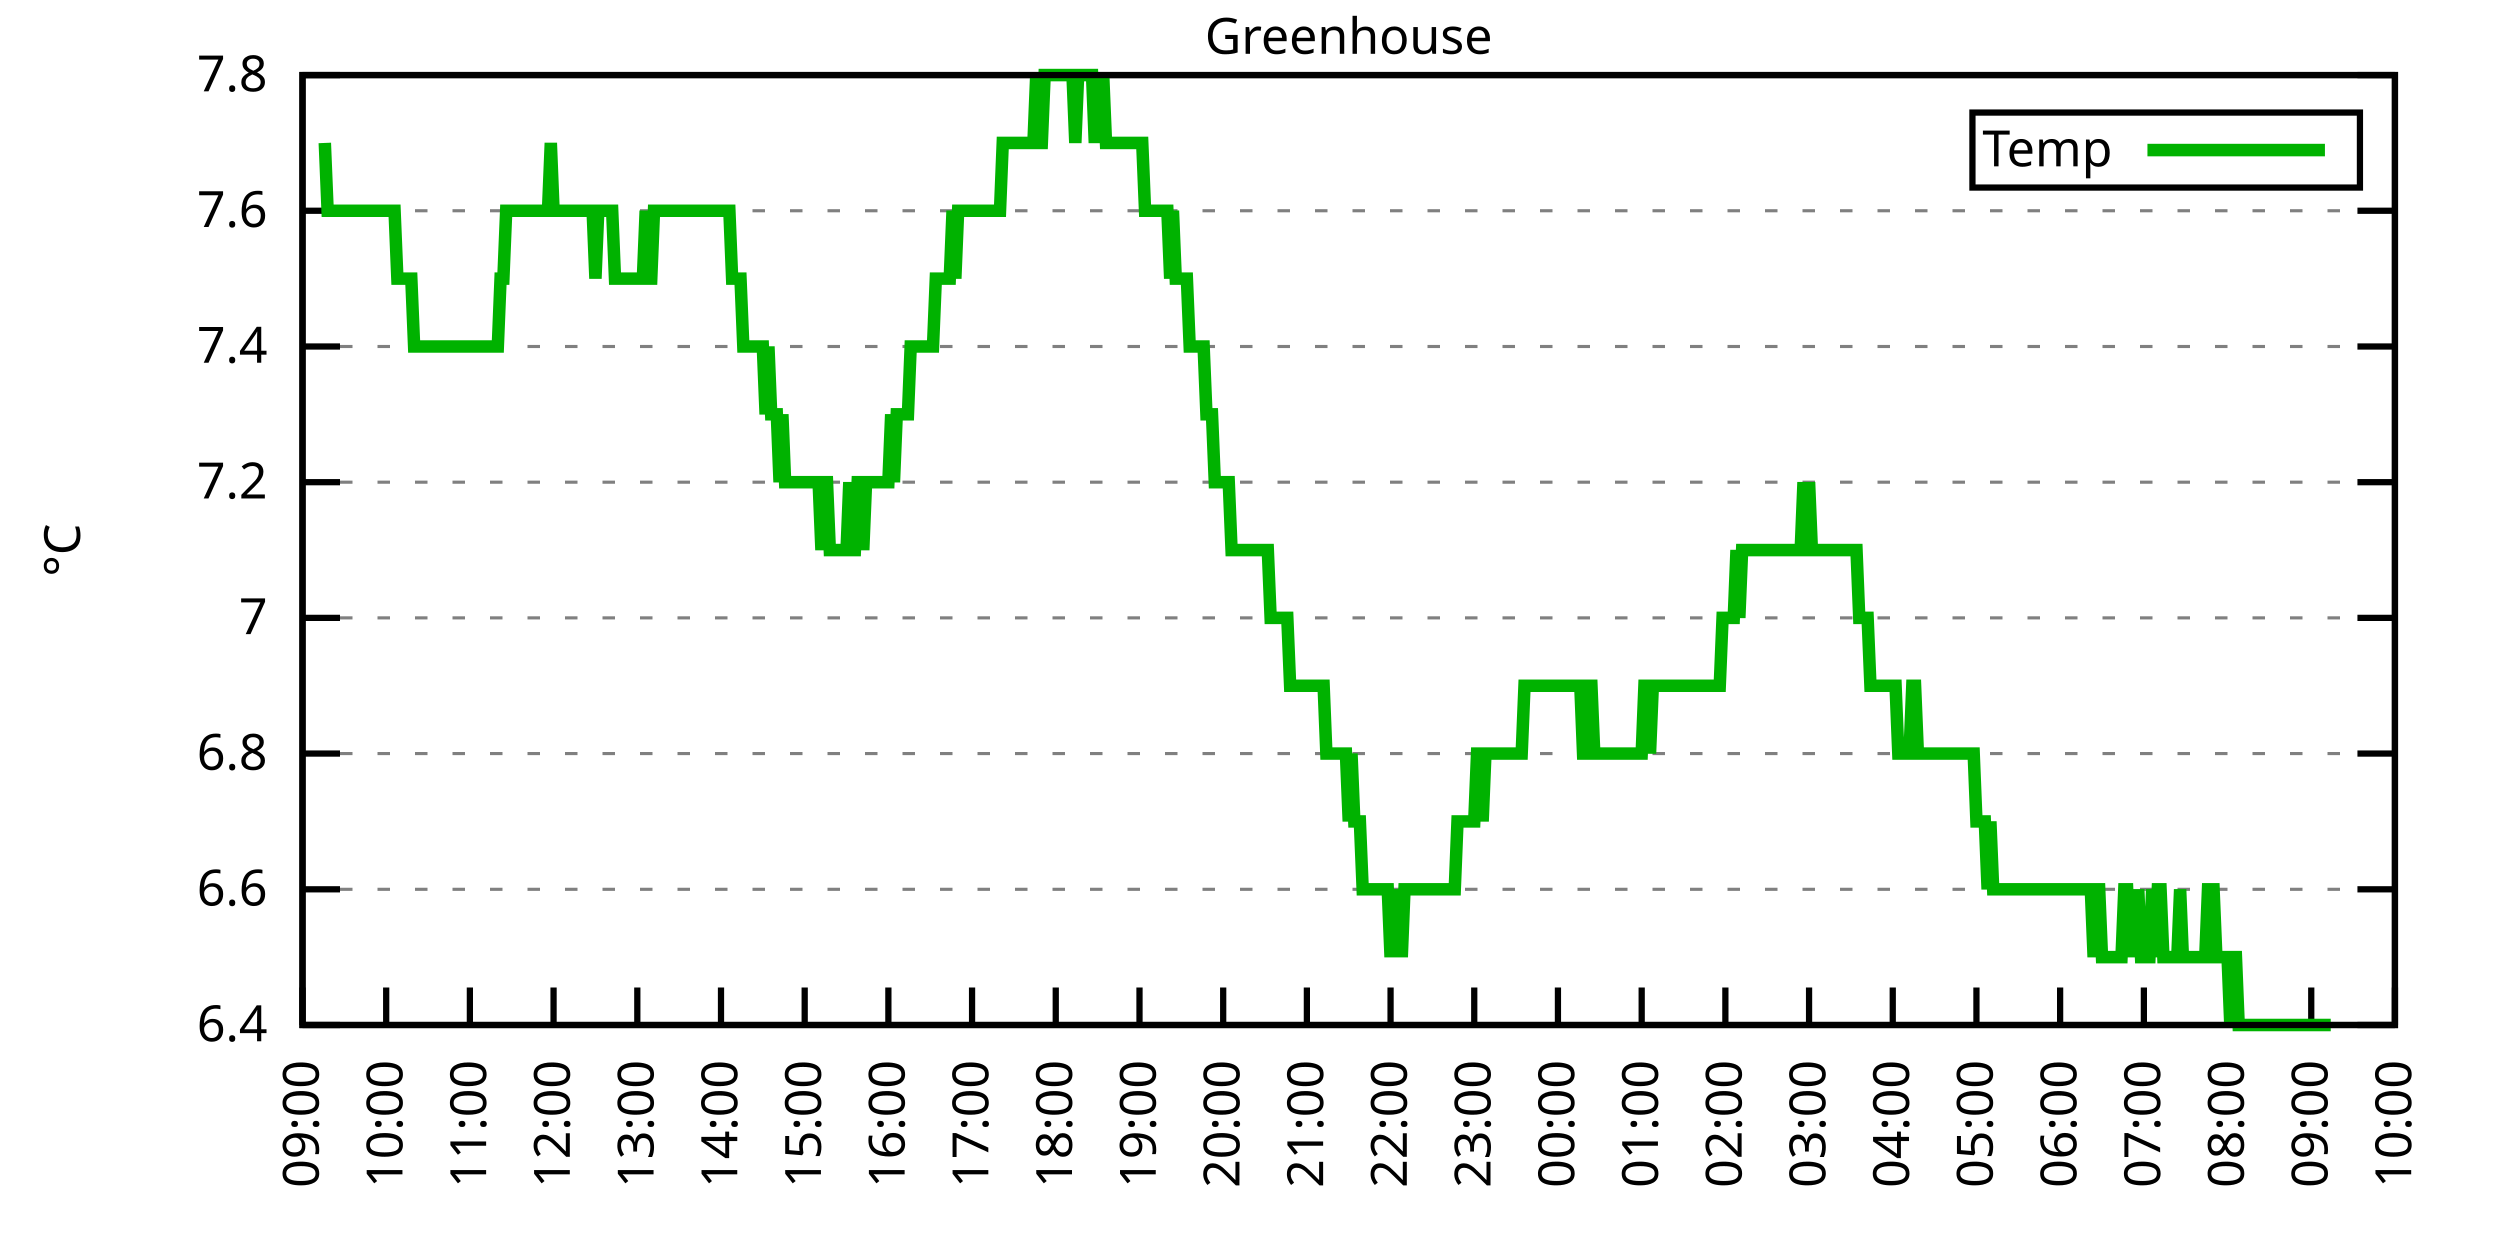
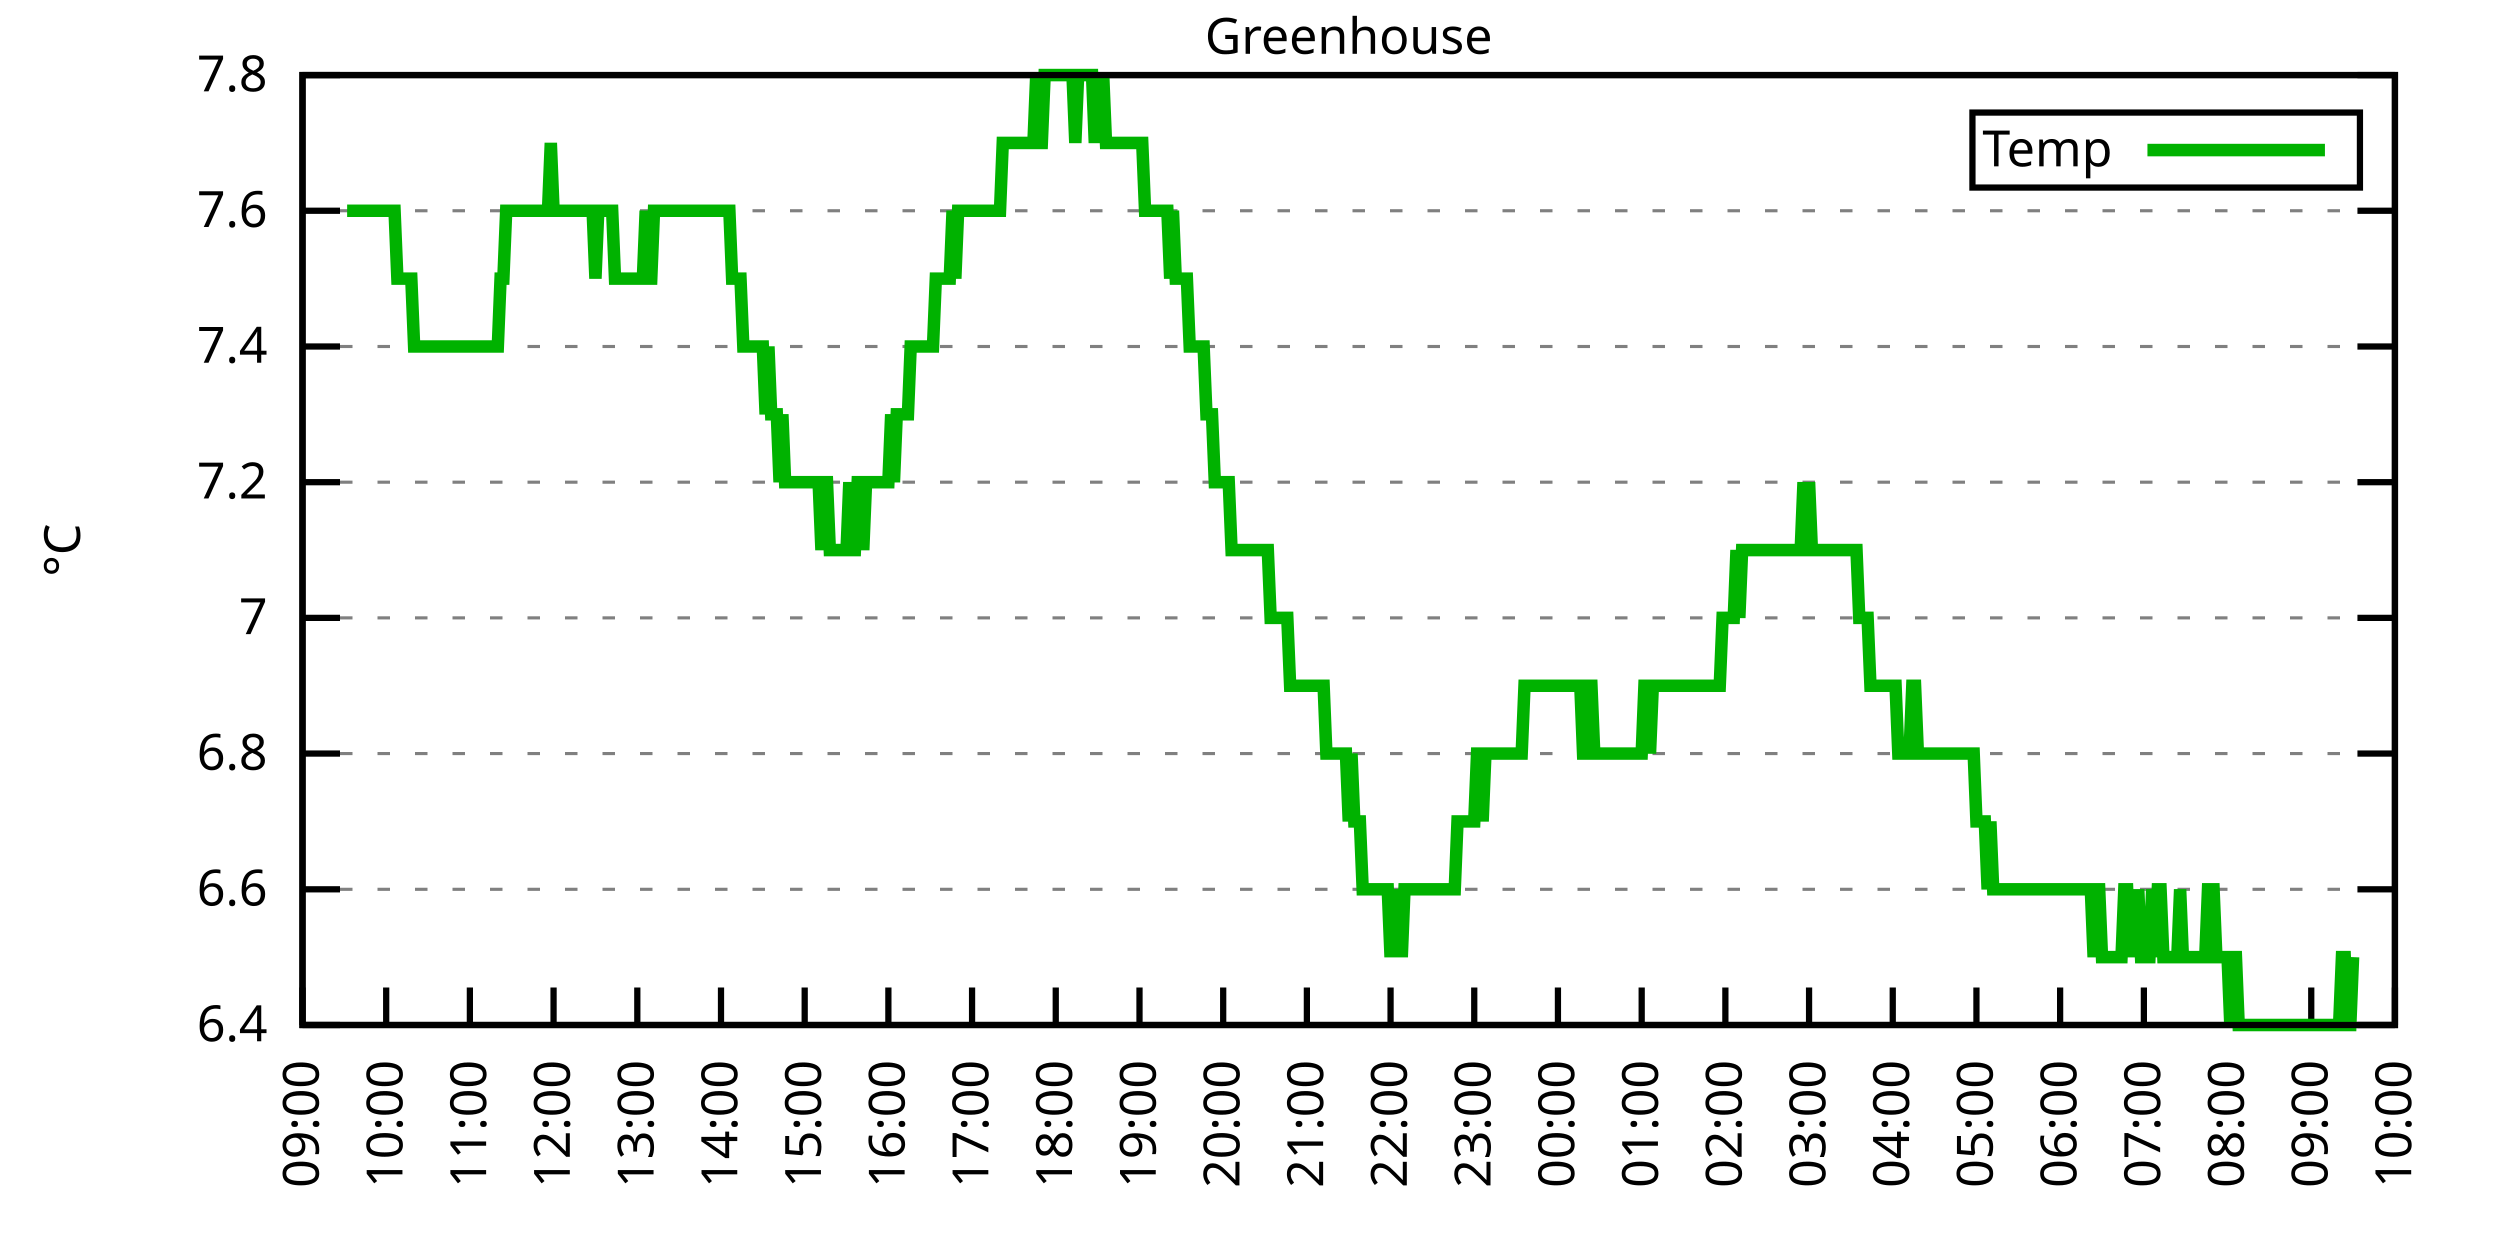
<svg xmlns="http://www.w3.org/2000/svg" xmlns:xlink="http://www.w3.org/1999/xlink" width="400" height="200" viewBox="0 0 400 200">
  <g id="gnuplot_canvas">
    <rect x="0" y="0" width="400" height="200" fill="none" />
    <defs>
      <circle id="gpDot" r="0.5" stroke-width="0.5" stroke="currentColor" />
      <path id="gpPt0" stroke-width="0.333" stroke="currentColor" d="M-1,0 h2 M0,-1 v2" />
      <path id="gpPt1" stroke-width="0.333" stroke="currentColor" d="M-1,-1 L1,1 M1,-1 L-1,1" />
      <path id="gpPt2" stroke-width="0.333" stroke="currentColor" d="M-1,0 L1,0 M0,-1 L0,1 M-1,-1 L1,1 M-1,1 L1,-1" />
      <rect id="gpPt3" stroke-width="0.333" stroke="currentColor" x="-1" y="-1" width="2" height="2" />
      <rect id="gpPt4" stroke-width="0.333" stroke="currentColor" fill="currentColor" x="-1" y="-1" width="2" height="2" />
      <circle id="gpPt5" stroke-width="0.333" stroke="currentColor" cx="0" cy="0" r="1" />
      <use xlink:href="#gpPt5" id="gpPt6" fill="currentColor" stroke="none" />
      <path id="gpPt7" stroke-width="0.333" stroke="currentColor" d="M0,-1.33 L-1.33,0.67 L1.33,0.67 z" />
      <use xlink:href="#gpPt7" id="gpPt8" fill="currentColor" stroke="none" />
      <use xlink:href="#gpPt7" id="gpPt9" stroke="currentColor" transform="rotate(180)" />
      <use xlink:href="#gpPt9" id="gpPt10" fill="currentColor" stroke="none" />
      <use xlink:href="#gpPt3" id="gpPt11" stroke="currentColor" transform="rotate(45)" />
      <use xlink:href="#gpPt11" id="gpPt12" fill="currentColor" stroke="none" />
      <path id="gpPt13" stroke-width="0.333" stroke="currentColor" d="M0,1.330 L1.265,0.411 L0.782,-1.067 L-0.782,-1.076 L-1.265,0.411 z" />
      <use xlink:href="#gpPt13" id="gpPt14" fill="currentColor" stroke="none" />
      <filter id="textbox" filterUnits="objectBoundingBox" x="0" y="0" height="1" width="1">
        <feFlood flood-color="white" flood-opacity="1" result="bgnd" />
        <feComposite in="SourceGraphic" in2="bgnd" operator="atop" />
      </filter>
      <filter id="greybox" filterUnits="objectBoundingBox" x="0" y="0" height="1" width="1">
        <feFlood flood-color="lightgrey" flood-opacity="1" result="grey" />
        <feComposite in="SourceGraphic" in2="grey" operator="atop" />
      </filter>
    </defs>
    <g fill="none" color="white" stroke="currentColor" stroke-width="1.00" stroke-linecap="butt" stroke-linejoin="miter">
</g>
    <g fill="none" color="black" stroke="currentColor" stroke-width="1.00" stroke-linecap="butt" stroke-linejoin="miter">
      <g stroke="none" shape-rendering="crispEdges">
        <polygon fill="rgb(255, 255, 255)" points="48.40,164.00 383.18,164.00 383.18,12.02 48.40,12.02 " />
      </g>
    </g>
    <g fill="none" color="black" stroke="currentColor" stroke-width="1.00" stroke-linecap="butt" stroke-linejoin="miter">
</g>
    <g fill="none" color="black" stroke="black" stroke-width="0.50" stroke-linecap="butt" stroke-linejoin="miter">
</g>
    <g fill="none" color="gray" stroke="currentColor" stroke-width="0.50" stroke-linecap="butt" stroke-linejoin="miter">
      <path stroke="gray" stroke-dasharray="2,4" class="gridline" d="M48.40,164.00 L383.19,164.00  " />
    </g>
    <g fill="none" color="gray" stroke="gray" stroke-width="1.00" stroke-linecap="butt" stroke-linejoin="miter">
</g>
    <g fill="none" color="black" stroke="currentColor" stroke-width="1.00" stroke-linecap="butt" stroke-linejoin="miter">
      <path stroke="black" d="M48.40,164.00 L54.40,164.00 M383.19,164.00 L377.19,164.00  " />
      <g transform="translate(42.80,166.60)" stroke="none" fill="black" font-family="Sans" font-size="8.00" text-anchor="end">
        <text>
          <tspan font-family="Sans"> 6.4</tspan>
        </text>
      </g>
    </g>
    <g fill="none" color="black" stroke="currentColor" stroke-width="1.00" stroke-linecap="butt" stroke-linejoin="miter">
</g>
    <g fill="none" color="black" stroke="black" stroke-width="0.50" stroke-linecap="butt" stroke-linejoin="miter">
</g>
    <g fill="none" color="gray" stroke="currentColor" stroke-width="0.50" stroke-linecap="butt" stroke-linejoin="miter">
      <path stroke="gray" stroke-dasharray="2,4" class="gridline" d="M48.40,142.29 L383.19,142.29  " />
    </g>
    <g fill="none" color="gray" stroke="gray" stroke-width="1.00" stroke-linecap="butt" stroke-linejoin="miter">
</g>
    <g fill="none" color="black" stroke="currentColor" stroke-width="1.00" stroke-linecap="butt" stroke-linejoin="miter">
      <path stroke="black" d="M48.40,142.29 L54.40,142.29 M383.19,142.29 L377.19,142.29  " />
      <g transform="translate(42.80,144.89)" stroke="none" fill="black" font-family="Sans" font-size="8.00" text-anchor="end">
        <text>
          <tspan font-family="Sans"> 6.6</tspan>
        </text>
      </g>
    </g>
    <g fill="none" color="black" stroke="currentColor" stroke-width="1.00" stroke-linecap="butt" stroke-linejoin="miter">
</g>
    <g fill="none" color="black" stroke="black" stroke-width="0.50" stroke-linecap="butt" stroke-linejoin="miter">
</g>
    <g fill="none" color="gray" stroke="currentColor" stroke-width="0.50" stroke-linecap="butt" stroke-linejoin="miter">
      <path stroke="gray" stroke-dasharray="2,4" class="gridline" d="M48.40,120.57 L383.19,120.57  " />
    </g>
    <g fill="none" color="gray" stroke="gray" stroke-width="1.00" stroke-linecap="butt" stroke-linejoin="miter">
</g>
    <g fill="none" color="black" stroke="currentColor" stroke-width="1.00" stroke-linecap="butt" stroke-linejoin="miter">
      <path stroke="black" d="M48.40,120.57 L54.40,120.57 M383.19,120.57 L377.19,120.57  " />
      <g transform="translate(42.80,123.17)" stroke="none" fill="black" font-family="Sans" font-size="8.00" text-anchor="end">
        <text>
          <tspan font-family="Sans"> 6.8</tspan>
        </text>
      </g>
    </g>
    <g fill="none" color="black" stroke="currentColor" stroke-width="1.00" stroke-linecap="butt" stroke-linejoin="miter">
</g>
    <g fill="none" color="black" stroke="black" stroke-width="0.50" stroke-linecap="butt" stroke-linejoin="miter">
</g>
    <g fill="none" color="gray" stroke="currentColor" stroke-width="0.50" stroke-linecap="butt" stroke-linejoin="miter">
      <path stroke="gray" stroke-dasharray="2,4" class="gridline" d="M48.40,98.86 L383.19,98.86  " />
    </g>
    <g fill="none" color="gray" stroke="gray" stroke-width="1.00" stroke-linecap="butt" stroke-linejoin="miter">
</g>
    <g fill="none" color="black" stroke="currentColor" stroke-width="1.00" stroke-linecap="butt" stroke-linejoin="miter">
      <path stroke="black" d="M48.40,98.86 L54.40,98.86 M383.19,98.86 L377.19,98.86  " />
      <g transform="translate(42.80,101.46)" stroke="none" fill="black" font-family="Sans" font-size="8.00" text-anchor="end">
        <text>
          <tspan font-family="Sans"> 7</tspan>
        </text>
      </g>
    </g>
    <g fill="none" color="black" stroke="currentColor" stroke-width="1.00" stroke-linecap="butt" stroke-linejoin="miter">
</g>
    <g fill="none" color="black" stroke="black" stroke-width="0.50" stroke-linecap="butt" stroke-linejoin="miter">
</g>
    <g fill="none" color="gray" stroke="currentColor" stroke-width="0.50" stroke-linecap="butt" stroke-linejoin="miter">
      <path stroke="gray" stroke-dasharray="2,4" class="gridline" d="M48.40,77.15 L383.19,77.15  " />
    </g>
    <g fill="none" color="gray" stroke="gray" stroke-width="1.00" stroke-linecap="butt" stroke-linejoin="miter">
</g>
    <g fill="none" color="black" stroke="currentColor" stroke-width="1.00" stroke-linecap="butt" stroke-linejoin="miter">
      <path stroke="black" d="M48.40,77.15 L54.40,77.15 M383.19,77.15 L377.19,77.15  " />
      <g transform="translate(42.80,79.75)" stroke="none" fill="black" font-family="Sans" font-size="8.00" text-anchor="end">
        <text>
          <tspan font-family="Sans"> 7.2</tspan>
        </text>
      </g>
    </g>
    <g fill="none" color="black" stroke="currentColor" stroke-width="1.00" stroke-linecap="butt" stroke-linejoin="miter">
</g>
    <g fill="none" color="black" stroke="black" stroke-width="0.50" stroke-linecap="butt" stroke-linejoin="miter">
</g>
    <g fill="none" color="gray" stroke="currentColor" stroke-width="0.50" stroke-linecap="butt" stroke-linejoin="miter">
      <path stroke="gray" stroke-dasharray="2,4" class="gridline" d="M48.40,55.44 L383.19,55.44  " />
    </g>
    <g fill="none" color="gray" stroke="gray" stroke-width="1.00" stroke-linecap="butt" stroke-linejoin="miter">
</g>
    <g fill="none" color="black" stroke="currentColor" stroke-width="1.00" stroke-linecap="butt" stroke-linejoin="miter">
      <path stroke="black" d="M48.40,55.44 L54.40,55.44 M383.19,55.44 L377.19,55.44  " />
      <g transform="translate(42.80,58.04)" stroke="none" fill="black" font-family="Sans" font-size="8.00" text-anchor="end">
        <text>
          <tspan font-family="Sans"> 7.4</tspan>
        </text>
      </g>
    </g>
    <g fill="none" color="black" stroke="currentColor" stroke-width="1.00" stroke-linecap="butt" stroke-linejoin="miter">
</g>
    <g fill="none" color="black" stroke="black" stroke-width="0.50" stroke-linecap="butt" stroke-linejoin="miter">
</g>
    <g fill="none" color="gray" stroke="currentColor" stroke-width="0.50" stroke-linecap="butt" stroke-linejoin="miter">
      <path stroke="gray" stroke-dasharray="2,4" class="gridline" d="M48.40,33.72 L383.19,33.72  " />
    </g>
    <g fill="none" color="gray" stroke="gray" stroke-width="1.00" stroke-linecap="butt" stroke-linejoin="miter">
</g>
    <g fill="none" color="black" stroke="currentColor" stroke-width="1.00" stroke-linecap="butt" stroke-linejoin="miter">
      <path stroke="black" d="M48.40,33.72 L54.40,33.72 M383.19,33.72 L377.19,33.72  " />
      <g transform="translate(42.80,36.32)" stroke="none" fill="black" font-family="Sans" font-size="8.00" text-anchor="end">
        <text>
          <tspan font-family="Sans"> 7.6</tspan>
        </text>
      </g>
    </g>
    <g fill="none" color="black" stroke="currentColor" stroke-width="1.00" stroke-linecap="butt" stroke-linejoin="miter">
</g>
    <g fill="none" color="black" stroke="black" stroke-width="0.50" stroke-linecap="butt" stroke-linejoin="miter">
</g>
    <g fill="none" color="gray" stroke="currentColor" stroke-width="0.50" stroke-linecap="butt" stroke-linejoin="miter">
      <path stroke="gray" stroke-dasharray="2,4" class="gridline" d="M48.40,12.01 L383.19,12.01  " />
    </g>
    <g fill="none" color="gray" stroke="gray" stroke-width="1.00" stroke-linecap="butt" stroke-linejoin="miter">
</g>
    <g fill="none" color="black" stroke="currentColor" stroke-width="1.00" stroke-linecap="butt" stroke-linejoin="miter">
      <path stroke="black" d="M48.40,12.01 L54.40,12.01 M383.19,12.01 L377.19,12.01  " />
      <g transform="translate(42.80,14.61)" stroke="none" fill="black" font-family="Sans" font-size="8.00" text-anchor="end">
        <text>
          <tspan font-family="Sans"> 7.8</tspan>
        </text>
      </g>
    </g>
    <g fill="none" color="black" stroke="currentColor" stroke-width="1.00" stroke-linecap="butt" stroke-linejoin="miter">
      <path stroke="black" d="M48.40,164.00 L48.40,158.00  " />
      <g transform="translate(51.00,169.60) rotate(270.00)" stroke="none" fill="black" font-family="Sans" font-size="8.00" text-anchor="end">
        <text>
          <tspan font-family="Sans">09:00</tspan>
        </text>
      </g>
    </g>
    <g fill="none" color="black" stroke="currentColor" stroke-width="1.00" stroke-linecap="butt" stroke-linejoin="miter">
      <path stroke="black" d="M61.79,164.00 L61.79,158.00  " />
      <g transform="translate(64.39,169.60) rotate(270.00)" stroke="none" fill="black" font-family="Sans" font-size="8.00" text-anchor="end">
        <text>
          <tspan font-family="Sans">10:00</tspan>
        </text>
      </g>
    </g>
    <g fill="none" color="black" stroke="currentColor" stroke-width="1.00" stroke-linecap="butt" stroke-linejoin="miter">
      <path stroke="black" d="M75.18,164.00 L75.18,158.00  " />
      <g transform="translate(77.78,169.60) rotate(270.00)" stroke="none" fill="black" font-family="Sans" font-size="8.00" text-anchor="end">
        <text>
          <tspan font-family="Sans">11:00</tspan>
        </text>
      </g>
    </g>
    <g fill="none" color="black" stroke="currentColor" stroke-width="1.00" stroke-linecap="butt" stroke-linejoin="miter">
      <path stroke="black" d="M88.57,164.00 L88.57,158.00  " />
      <g transform="translate(91.17,169.60) rotate(270.00)" stroke="none" fill="black" font-family="Sans" font-size="8.00" text-anchor="end">
        <text>
          <tspan font-family="Sans">12:00</tspan>
        </text>
      </g>
    </g>
    <g fill="none" color="black" stroke="currentColor" stroke-width="1.00" stroke-linecap="butt" stroke-linejoin="miter">
      <path stroke="black" d="M101.97,164.00 L101.97,158.00  " />
      <g transform="translate(104.57,169.60) rotate(270.00)" stroke="none" fill="black" font-family="Sans" font-size="8.00" text-anchor="end">
        <text>
          <tspan font-family="Sans">13:00</tspan>
        </text>
      </g>
    </g>
    <g fill="none" color="black" stroke="currentColor" stroke-width="1.00" stroke-linecap="butt" stroke-linejoin="miter">
      <path stroke="black" d="M115.36,164.00 L115.36,158.00  " />
      <g transform="translate(117.96,169.60) rotate(270.00)" stroke="none" fill="black" font-family="Sans" font-size="8.00" text-anchor="end">
        <text>
          <tspan font-family="Sans">14:00</tspan>
        </text>
      </g>
    </g>
    <g fill="none" color="black" stroke="currentColor" stroke-width="1.00" stroke-linecap="butt" stroke-linejoin="miter">
      <path stroke="black" d="M128.75,164.00 L128.75,158.00  " />
      <g transform="translate(131.35,169.60) rotate(270.00)" stroke="none" fill="black" font-family="Sans" font-size="8.00" text-anchor="end">
        <text>
          <tspan font-family="Sans">15:00</tspan>
        </text>
      </g>
    </g>
    <g fill="none" color="black" stroke="currentColor" stroke-width="1.00" stroke-linecap="butt" stroke-linejoin="miter">
      <path stroke="black" d="M142.14,164.00 L142.14,158.00  " />
      <g transform="translate(144.74,169.60) rotate(270.00)" stroke="none" fill="black" font-family="Sans" font-size="8.00" text-anchor="end">
        <text>
          <tspan font-family="Sans">16:00</tspan>
        </text>
      </g>
    </g>
    <g fill="none" color="black" stroke="currentColor" stroke-width="1.00" stroke-linecap="butt" stroke-linejoin="miter">
      <path stroke="black" d="M155.53,164.00 L155.53,158.00  " />
      <g transform="translate(158.13,169.60) rotate(270.00)" stroke="none" fill="black" font-family="Sans" font-size="8.00" text-anchor="end">
        <text>
          <tspan font-family="Sans">17:00</tspan>
        </text>
      </g>
    </g>
    <g fill="none" color="black" stroke="currentColor" stroke-width="1.00" stroke-linecap="butt" stroke-linejoin="miter">
      <path stroke="black" d="M168.92,164.00 L168.92,158.00  " />
      <g transform="translate(171.52,169.60) rotate(270.00)" stroke="none" fill="black" font-family="Sans" font-size="8.00" text-anchor="end">
        <text>
          <tspan font-family="Sans">18:00</tspan>
        </text>
      </g>
    </g>
    <g fill="none" color="black" stroke="currentColor" stroke-width="1.00" stroke-linecap="butt" stroke-linejoin="miter">
      <path stroke="black" d="M182.32,164.00 L182.32,158.00  " />
      <g transform="translate(184.92,169.60) rotate(270.00)" stroke="none" fill="black" font-family="Sans" font-size="8.00" text-anchor="end">
        <text>
          <tspan font-family="Sans">19:00</tspan>
        </text>
      </g>
    </g>
    <g fill="none" color="black" stroke="currentColor" stroke-width="1.00" stroke-linecap="butt" stroke-linejoin="miter">
      <path stroke="black" d="M195.71,164.00 L195.71,158.00  " />
      <g transform="translate(198.31,169.60) rotate(270.00)" stroke="none" fill="black" font-family="Sans" font-size="8.00" text-anchor="end">
        <text>
          <tspan font-family="Sans">20:00</tspan>
        </text>
      </g>
    </g>
    <g fill="none" color="black" stroke="currentColor" stroke-width="1.00" stroke-linecap="butt" stroke-linejoin="miter">
      <path stroke="black" d="M209.10,164.00 L209.10,158.00  " />
      <g transform="translate(211.70,169.60) rotate(270.00)" stroke="none" fill="black" font-family="Sans" font-size="8.00" text-anchor="end">
        <text>
          <tspan font-family="Sans">21:00</tspan>
        </text>
      </g>
    </g>
    <g fill="none" color="black" stroke="currentColor" stroke-width="1.00" stroke-linecap="butt" stroke-linejoin="miter">
      <path stroke="black" d="M222.49,164.00 L222.49,158.00  " />
      <g transform="translate(225.09,169.60) rotate(270.00)" stroke="none" fill="black" font-family="Sans" font-size="8.00" text-anchor="end">
        <text>
          <tspan font-family="Sans">22:00</tspan>
        </text>
      </g>
    </g>
    <g fill="none" color="black" stroke="currentColor" stroke-width="1.00" stroke-linecap="butt" stroke-linejoin="miter">
      <path stroke="black" d="M235.88,164.00 L235.88,158.00  " />
      <g transform="translate(238.48,169.60) rotate(270.00)" stroke="none" fill="black" font-family="Sans" font-size="8.00" text-anchor="end">
        <text>
          <tspan font-family="Sans">23:00</tspan>
        </text>
      </g>
    </g>
    <g fill="none" color="black" stroke="currentColor" stroke-width="1.00" stroke-linecap="butt" stroke-linejoin="miter">
      <path stroke="black" d="M249.27,164.00 L249.27,158.00  " />
      <g transform="translate(251.87,169.60) rotate(270.00)" stroke="none" fill="black" font-family="Sans" font-size="8.00" text-anchor="end">
        <text>
          <tspan font-family="Sans">00:00</tspan>
        </text>
      </g>
    </g>
    <g fill="none" color="black" stroke="currentColor" stroke-width="1.00" stroke-linecap="butt" stroke-linejoin="miter">
      <path stroke="black" d="M262.67,164.00 L262.67,158.00  " />
      <g transform="translate(265.27,169.60) rotate(270.00)" stroke="none" fill="black" font-family="Sans" font-size="8.00" text-anchor="end">
        <text>
          <tspan font-family="Sans">01:00</tspan>
        </text>
      </g>
    </g>
    <g fill="none" color="black" stroke="currentColor" stroke-width="1.00" stroke-linecap="butt" stroke-linejoin="miter">
      <path stroke="black" d="M276.06,164.00 L276.06,158.00  " />
      <g transform="translate(278.66,169.60) rotate(270.00)" stroke="none" fill="black" font-family="Sans" font-size="8.00" text-anchor="end">
        <text>
          <tspan font-family="Sans">02:00</tspan>
        </text>
      </g>
    </g>
    <g fill="none" color="black" stroke="currentColor" stroke-width="1.00" stroke-linecap="butt" stroke-linejoin="miter">
      <path stroke="black" d="M289.45,164.00 L289.45,158.00  " />
      <g transform="translate(292.05,169.60) rotate(270.00)" stroke="none" fill="black" font-family="Sans" font-size="8.00" text-anchor="end">
        <text>
          <tspan font-family="Sans">03:00</tspan>
        </text>
      </g>
    </g>
    <g fill="none" color="black" stroke="currentColor" stroke-width="1.00" stroke-linecap="butt" stroke-linejoin="miter">
      <path stroke="black" d="M302.84,164.00 L302.84,158.00  " />
      <g transform="translate(305.44,169.60) rotate(270.00)" stroke="none" fill="black" font-family="Sans" font-size="8.00" text-anchor="end">
        <text>
          <tspan font-family="Sans">04:00</tspan>
        </text>
      </g>
    </g>
    <g fill="none" color="black" stroke="currentColor" stroke-width="1.00" stroke-linecap="butt" stroke-linejoin="miter">
      <path stroke="black" d="M316.23,164.00 L316.23,158.00  " />
      <g transform="translate(318.83,169.60) rotate(270.00)" stroke="none" fill="black" font-family="Sans" font-size="8.00" text-anchor="end">
        <text>
          <tspan font-family="Sans">05:00</tspan>
        </text>
      </g>
    </g>
    <g fill="none" color="black" stroke="currentColor" stroke-width="1.00" stroke-linecap="butt" stroke-linejoin="miter">
      <path stroke="black" d="M329.62,164.00 L329.62,158.00  " />
      <g transform="translate(332.22,169.60) rotate(270.00)" stroke="none" fill="black" font-family="Sans" font-size="8.00" text-anchor="end">
        <text>
          <tspan font-family="Sans">06:00</tspan>
        </text>
      </g>
    </g>
    <g fill="none" color="black" stroke="currentColor" stroke-width="1.00" stroke-linecap="butt" stroke-linejoin="miter">
      <path stroke="black" d="M343.02,164.00 L343.02,158.00  " />
      <g transform="translate(345.62,169.60) rotate(270.00)" stroke="none" fill="black" font-family="Sans" font-size="8.00" text-anchor="end">
        <text>
          <tspan font-family="Sans">07:00</tspan>
        </text>
      </g>
    </g>
    <g fill="none" color="black" stroke="currentColor" stroke-width="1.00" stroke-linecap="butt" stroke-linejoin="miter">
      <path stroke="black" d="M356.41,164.00 L356.41,158.00  " />
      <g transform="translate(359.01,169.60) rotate(270.00)" stroke="none" fill="black" font-family="Sans" font-size="8.00" text-anchor="end">
        <text>
          <tspan font-family="Sans">08:00</tspan>
        </text>
      </g>
    </g>
    <g fill="none" color="black" stroke="currentColor" stroke-width="1.00" stroke-linecap="butt" stroke-linejoin="miter">
      <path stroke="black" d="M369.80,164.00 L369.80,158.00  " />
      <g transform="translate(372.40,169.60) rotate(270.00)" stroke="none" fill="black" font-family="Sans" font-size="8.00" text-anchor="end">
        <text>
          <tspan font-family="Sans">09:00</tspan>
        </text>
      </g>
    </g>
    <g fill="none" color="black" stroke="currentColor" stroke-width="1.00" stroke-linecap="butt" stroke-linejoin="miter">
      <path stroke="black" d="M383.19,164.00 L383.19,158.00  " />
      <g transform="translate(385.79,169.60) rotate(270.00)" stroke="none" fill="black" font-family="Sans" font-size="8.00" text-anchor="end">
        <text>
          <tspan font-family="Sans">10:00</tspan>
        </text>
      </g>
    </g>
    <g fill="none" color="black" stroke="currentColor" stroke-width="1.00" stroke-linecap="butt" stroke-linejoin="miter">
</g>
    <g fill="none" color="black" stroke="currentColor" stroke-width="1.00" stroke-linecap="butt" stroke-linejoin="miter">
      <path stroke="black" d="M48.40,12.01 L48.40,164.00 L383.19,164.00 L383.19,12.01 L48.40,12.01 Z  " />
    </g>
    <g fill="none" color="black" stroke="currentColor" stroke-width="1.00" stroke-linecap="butt" stroke-linejoin="miter">
</g>
    <g fill="none" color="black" stroke="currentColor" stroke-width="1.00" stroke-linecap="butt" stroke-linejoin="miter">
      <path stroke="black" d="M315.59,30.01 L315.59,18.01 L377.59,18.01 L377.59,30.01 L315.59,30.01 Z  " />
    </g>
    <g id="Greenhouse_plot_1">
      <g fill="none" color="white" stroke="black" stroke-width="2.00" stroke-linecap="butt" stroke-linejoin="miter">
</g>
      <g fill="none" color="black" stroke="currentColor" stroke-width="2.00" stroke-linecap="butt" stroke-linejoin="miter">
        <g transform="translate(337.99,26.61)" stroke="none" fill="black" font-family="Sans" font-size="8.00" text-anchor="end">
          <text>
            <tspan font-family="Sans">Temp</tspan>
          </text>
        </g>
      </g>
      <g fill="none" color="black" stroke="currentColor" stroke-width="2.00" stroke-linecap="butt" stroke-linejoin="miter">
-         <path stroke="rgb(  0, 178,   0)" d="M343.59,24.01 L371.99,24.01 M51.97,22.87 L52.42,33.72 L52.86,33.72 L53.31,33.72 L53.76,33.72 L54.20,33.72   L54.65,33.72 L55.10,33.72 L55.54,33.72 L55.99,33.72 L56.43,33.72 L56.88,33.72 L57.33,33.72 L57.77,33.72   L58.22,33.72 L58.67,33.72 L59.11,33.72 L59.56,33.72 L60.01,33.72 L60.45,33.72 L60.90,33.72 L61.35,33.72   L61.79,33.72 L62.24,33.72 L62.68,33.72 L63.13,33.72 L63.58,44.58 L64.02,44.58 L64.47,44.58 L64.92,44.58   L65.36,44.58 L65.81,44.58 L66.26,55.44 L66.70,55.44 L67.15,55.44 L67.59,55.44 L68.04,55.44 L68.49,55.44   L68.93,55.44 L69.38,55.44 L69.83,55.44 L70.27,55.44 L70.72,55.44 L71.17,55.44 L71.61,55.44 L72.06,55.44   L72.50,55.44 L72.95,55.44 L73.40,55.44 L73.84,55.44 L74.29,55.44 L74.74,55.44 L75.18,55.44 L75.63,55.44   L76.08,55.44 L76.52,55.44 L76.97,55.44 L77.42,55.44 L77.86,55.44 L78.31,55.44 L78.75,55.44 L79.20,55.44   L79.65,55.44 L80.09,44.58 L80.54,44.58 L80.99,33.72 L81.43,33.72 L81.88,33.72 L82.33,33.72 L82.77,33.72   L83.22,33.72 L83.66,33.72 L84.11,33.72 L84.56,33.72 L85.00,33.72 L85.45,33.72 L85.90,33.72 L86.34,33.72   L86.79,33.72 L87.24,33.72 L87.68,33.72 L88.13,22.87 L88.57,33.72 L89.02,33.72 L89.47,33.72 L89.91,33.72   L90.36,33.72 L90.81,33.72 L91.25,33.72 L91.70,33.72 L92.15,33.72 L92.59,33.72 L93.04,33.72 L93.49,33.72   L93.93,33.72 L94.38,33.72 L94.82,33.72 L95.27,44.58 L95.72,33.72 L96.16,33.72 L96.61,33.72 L97.06,33.72   L97.50,33.72 L97.95,33.72 L98.40,44.58 L98.84,44.58 L99.29,44.58 L99.73,44.58 L100.18,44.58 L100.63,44.58   L101.07,44.58 L101.52,44.58 L101.97,44.58 L102.41,44.58 L102.86,44.58 L103.31,33.72 L103.75,44.58 L104.20,44.58   L104.64,33.72 L105.09,33.72 L105.54,33.72 L105.98,33.72 L106.43,33.72 L106.88,33.72 L107.32,33.72 L107.77,33.72   L108.22,33.72 L108.66,33.72 L109.11,33.72 L109.55,33.72 L110.00,33.72 L110.45,33.72 L110.89,33.72 L111.34,33.72   L111.79,33.72 L112.23,33.72 L112.68,33.72 L113.13,33.72 L113.57,33.72 L114.02,33.72 L114.47,33.72 L114.91,33.72   L115.36,33.72 L115.80,33.72 L116.25,33.72 L116.70,33.72 L117.14,44.58 L117.59,44.58 L118.04,44.58 L118.48,44.58   L118.93,55.44 L119.38,55.44 L119.82,55.44 L120.27,55.44 L120.71,55.44 L121.16,55.44 L121.61,55.44 L122.05,55.44   L122.50,66.29 L122.95,55.44 L123.39,66.29 L123.84,66.29 L124.29,66.29 L124.73,77.15 L125.18,66.29 L125.62,77.15   L126.07,77.15 L126.52,77.15 L126.96,77.15 L127.41,77.15 L127.86,77.15 L128.30,77.15 L128.75,77.15 L129.20,77.15   L129.64,77.15 L130.09,77.15 L130.54,77.15 L130.98,77.15 L131.43,88.01 L131.87,77.15 L132.32,77.15 L132.77,88.01   L133.21,88.01 L133.66,88.01 L134.11,88.01 L134.55,88.01 L135.00,88.01 L135.45,88.01 L135.89,77.15 L136.34,88.01   L136.78,88.01 L137.23,77.15 L137.68,77.15 L138.12,88.01 L138.57,77.15 L139.02,77.15 L139.46,77.15 L139.91,77.15   L140.36,77.15 L140.80,77.15 L141.25,77.15 L141.69,77.15 L142.14,77.15 L142.59,66.29 L143.03,77.15 L143.48,66.29   L143.93,66.29 L144.37,66.29 L144.82,66.29 L145.27,66.29 L145.71,55.44 L146.16,55.44 L146.61,55.44 L147.05,55.44   L147.50,55.44 L147.94,55.44 L148.39,55.44 L148.84,55.44 L149.28,55.44 L149.73,44.58 L150.18,44.58 L150.62,44.58   L151.07,44.58 L151.52,44.58 L151.96,44.58 L152.41,33.72 L152.85,44.58 L153.30,33.72 L153.75,33.72 L154.19,33.72   L154.64,33.72 L155.09,33.72 L155.53,33.72 L155.98,33.72 L156.43,33.72 L156.87,33.72 L157.32,33.72 L157.76,33.72   L158.21,33.72 L158.66,33.72 L159.10,33.72 L159.55,33.72 L160.00,33.72 L160.44,22.87 L160.89,22.87 L161.34,22.87   L161.78,22.87 L162.23,22.87 L162.67,22.87 L163.12,22.87 L163.57,22.87 L164.01,22.87 L164.46,22.87 L164.91,22.87   L165.35,22.87 L165.80,12.01 L166.25,22.87 L166.69,22.87 L167.14,12.01 L167.59,12.01 L168.03,12.01 L168.48,12.01   L168.92,12.01 L169.37,12.01 L169.82,12.01 L170.26,12.01 L170.71,12.01 L171.16,12.01 L171.60,12.01 L172.05,22.87   L172.50,12.01 L172.94,12.01 L173.39,12.01 L173.83,12.01 L174.28,12.01 L174.73,12.01 L175.17,22.87 L175.62,12.01   L176.07,22.87 L176.51,12.01 L176.96,22.87 L177.41,22.87 L177.85,22.87 L178.30,22.87 L178.74,22.87 L179.19,22.87   L179.64,22.87 L180.08,22.87 L180.53,22.87 L180.98,22.87 L181.42,22.87 L181.87,22.87 L182.32,22.87 L182.76,22.87   L183.21,33.72 L183.66,33.72 L184.10,33.72 L184.55,33.72 L184.99,33.72 L185.44,33.72 L185.89,33.72 L186.33,33.72   L186.78,33.72 L187.23,44.58 L187.67,33.72 L188.12,44.58 L188.57,44.58 L189.01,44.58 L189.46,44.58 L189.90,44.58   L190.35,55.44 L190.80,55.44 L191.24,55.44 L191.69,55.44 L192.14,55.44 L192.58,55.44 L193.03,66.29 L193.48,66.29   L193.92,66.29 L194.37,77.15 L194.81,77.15 L195.26,77.15 L195.71,77.15 L196.15,77.15 L196.60,77.15 L197.05,88.01   L197.49,88.01 L197.94,88.01 L198.39,88.01 L198.83,88.01 L199.28,88.01 L199.73,88.01 L200.17,88.01 L200.62,88.01   L201.06,88.01 L201.51,88.01 L201.96,88.01 L202.40,88.01 L202.85,88.01 L203.30,98.86 L203.74,98.86 L204.19,98.86   L204.64,98.86 L205.08,98.86 L205.53,98.86 L205.97,98.86 L206.42,109.72 L206.87,109.72 L207.31,109.72 L207.76,109.72   L208.21,109.72 L208.65,109.72 L209.10,109.72 L209.55,109.72 L209.99,109.72 L210.44,109.72 L210.88,109.72 L211.33,109.72   L211.78,109.72 L212.22,120.57 L212.67,120.57 L213.12,120.57 L213.56,120.57 L214.01,120.57 L214.46,120.57 L214.90,120.57   L215.35,120.57 L215.80,131.43 L216.24,120.57 L216.69,131.43 L217.13,131.43 L217.58,131.43 L218.03,142.29 L218.47,142.29   L218.92,142.29 L219.37,142.29 L219.81,142.29 L220.26,142.29 L220.71,142.29 L221.15,142.29 L221.60,142.29 L222.04,142.29   L222.49,153.14 L222.94,142.29 L223.38,153.14 L223.83,142.29 L224.28,153.14 L224.72,142.29 L225.17,142.29 L225.62,142.29   L226.06,142.29 L226.51,142.29 L226.95,142.29 L227.40,142.29 L227.85,142.29 L228.29,142.29 L228.74,142.29 L229.19,142.29   L229.63,142.29 L230.08,142.29 L230.53,142.29 L230.97,142.29 L231.42,142.29 L231.86,142.29 L232.31,142.29 L232.76,142.29   L233.20,131.43 L233.65,131.43 L234.10,131.43 L234.54,131.43 L234.99,131.43 L235.44,131.43 L235.88,131.43 L236.33,120.57   L236.78,120.57 L237.22,131.43 L237.67,120.57 L238.11,120.57 L238.56,120.57 L239.01,120.57 L239.45,120.57 L239.90,120.57   L240.35,120.57 L240.79,120.57 L241.24,120.57 L241.69,120.57 L242.13,120.57 L242.58,120.57 L243.02,120.57 L243.47,120.57   L243.92,109.72 L244.36,109.72 L244.81,109.72 L245.26,109.72 L245.70,109.72 L246.15,109.72 L246.60,109.72 L247.04,109.72   L247.49,109.72 L247.93,109.72 L248.38,109.72 L248.83,109.72 L249.27,109.72 L249.72,109.72 L250.17,109.72 L250.61,109.72   L251.06,109.72 L251.51,109.72 L251.95,109.72 L252.40,109.72 L252.85,109.72 L253.29,120.57 L253.74,120.57 L254.18,109.72   L254.63,109.72 L255.08,120.57 L255.52,120.57 L255.97,120.57 L256.42,120.57 L256.86,120.57 L257.31,120.57 L257.76,120.57   L258.20,120.57 L258.65,120.57 L259.09,120.57 L259.54,120.57 L259.99,120.57 L260.43,120.57 L260.88,120.57 L261.33,120.57   L261.77,120.57 L262.22,120.57 L262.67,120.57 L263.11,109.72 L263.56,109.72 L264.00,120.57 L264.45,109.72 L264.90,109.72   L265.34,109.72 L265.79,109.72 L266.24,109.72 L266.68,109.72 L267.13,109.72 L267.58,109.72 L268.02,109.72 L268.47,109.72   L268.92,109.72 L269.36,109.72 L269.81,109.72 L270.25,109.72 L270.70,109.72 L271.15,109.72 L271.59,109.72 L272.04,109.72   L272.49,109.72 L272.93,109.72 L273.38,109.72 L273.83,109.72 L274.27,109.72 L274.72,109.72 L275.16,109.72 L275.61,98.86   L276.06,98.86 L276.50,98.86 L276.95,98.86 L277.40,98.86 L277.84,88.01 L278.29,98.86 L278.74,88.01 L279.18,88.01   L279.63,88.01 L280.07,88.01 L280.52,88.01 L280.97,88.01 L281.41,88.01 L281.86,88.01 L282.31,88.01 L282.75,88.01   L283.20,88.01 L283.65,88.01 L284.09,88.01 L284.54,88.01 L284.98,88.01 L285.43,88.01 L285.88,88.01 L286.32,88.01   L286.77,88.01 L287.22,88.01 L287.66,88.01 L288.11,88.01 L288.56,77.15 L289.00,88.01 L289.45,77.15 L289.90,88.01   L290.34,88.01 L290.79,88.01 L291.23,88.01 L291.68,88.01 L292.13,88.01 L292.57,88.01 L293.02,88.01 L293.47,88.01   L293.91,88.01 L294.36,88.01 L294.81,88.01 L295.25,88.01 L295.70,88.01 L296.14,88.01 L296.59,88.01 L297.04,88.01   L297.48,98.86 L297.93,98.86 L298.38,98.86 L298.82,98.86 L299.27,109.72 L299.72,109.72 L300.16,109.72 L300.61,109.72   L301.05,109.72 L301.50,109.72 L301.95,109.72 L302.39,109.72 L302.84,109.72 L303.29,109.72 L303.73,120.57 L304.18,120.57   L304.63,120.57 L305.07,120.57 L305.52,120.57 L305.97,109.72 L306.41,109.72 L306.86,120.57 L307.30,120.57 L307.75,120.57   L308.20,120.57 L308.64,120.57 L309.09,120.57 L309.54,120.57 L309.98,120.57 L310.43,120.57 L310.88,120.57 L311.32,120.57   L311.77,120.57 L312.21,120.57 L312.66,120.57 L313.11,120.57 L313.55,120.57 L314.00,120.57 L314.45,120.57 L314.89,120.57   L315.34,120.57 L315.79,120.57 L316.23,131.43 L316.68,131.43 L317.12,131.43 L317.57,131.43 L318.02,142.29 L318.46,131.43   L318.91,142.29 L319.36,142.29 L319.80,142.29 L320.25,142.29 L320.70,142.29 L321.14,142.29 L321.59,142.29 L322.04,142.29   L322.48,142.29 L322.93,142.29 L323.37,142.29 L323.82,142.29 L324.27,142.29 L324.71,142.29 L325.16,142.29 L325.61,142.29   L326.05,142.29 L326.50,142.29 L326.95,142.29 L327.39,142.29 L327.84,142.29 L328.28,142.29 L328.73,142.29 L329.18,142.29   L329.62,142.29 L330.07,142.29 L330.52,142.29 L330.96,142.29 L331.41,142.29 L331.86,142.29 L332.30,142.29 L332.75,142.29   L333.19,142.29 L333.64,142.29 L334.09,142.29 L334.53,142.29 L334.98,153.14 L335.43,142.29 L335.87,142.29 L336.32,153.14   L336.77,153.14 L337.21,153.14 L337.66,153.14 L338.10,153.14 L338.55,153.14 L339.00,153.14 L339.44,153.14 L339.89,142.29   L340.34,142.29 L340.78,153.14 L341.23,142.29 L341.68,153.14 L342.12,142.29 L342.57,153.14 L343.02,153.14 L343.46,153.14   L343.91,153.14 L344.35,142.29 L344.80,153.14 L345.25,142.29 L345.69,142.29 L346.14,153.14 L346.59,153.14 L347.03,153.14   L347.48,153.14 L347.93,153.14 L348.37,153.14 L348.82,142.29 L349.26,153.14 L349.71,153.14 L350.16,153.14 L350.60,153.14   L351.05,153.14 L351.50,153.14 L351.94,153.14 L352.39,153.14 L352.84,153.14 L353.28,142.29 L353.73,142.29 L354.17,142.29   L354.62,153.14 L355.07,153.14 L355.51,153.14 L355.96,153.14 L356.41,153.14 L356.85,164.00 L357.30,153.14 L357.75,153.14   L358.19,164.00 L358.64,164.00 L359.09,164.00 L359.53,164.00 L359.98,164.00 L360.42,164.00 L360.87,164.00 L361.32,164.00   L361.76,164.00 L362.21,164.00 L362.66,164.00 L363.10,164.00 L363.55,164.00 L364.00,164.00 L364.44,164.00 L364.89,164.00   L365.33,164.00 L365.78,164.00 L366.23,164.00 L366.67,164.00 L367.12,164.00 L367.57,164.00 L368.01,164.00 L368.46,164.00   L368.91,164.00 L369.35,164.00 L369.80,164.00 L370.24,164.00 L370.69,164.00 L371.14,164.00 L371.58,164.00 L372.03,164.00   L372.48,164.00 L372.92,164.00  " />
+         <path stroke="rgb(  0, 178,   0)" d="M343.59,24.01 L371.99,24.01 M55.54,33.72 L55.99,33.72 L56.43,33.72 L56.88,33.72 L57.33,33.72 L57.77,33.72   L58.22,33.72 L58.67,33.72 L59.11,33.72 L59.56,33.72 L60.01,33.72 L60.45,33.72 L60.90,33.72 L61.35,33.72   L61.79,33.72 L62.24,33.72 L62.68,33.72 L63.13,33.72 L63.58,44.58 L64.02,44.58 L64.47,44.58 L64.92,44.58   L65.36,44.58 L65.81,44.58 L66.26,55.44 L66.70,55.44 L67.15,55.44 L67.59,55.44 L68.04,55.44 L68.49,55.44   L68.93,55.44 L69.38,55.44 L69.83,55.44 L70.27,55.44 L70.72,55.44 L71.17,55.44 L71.61,55.44 L72.06,55.44   L72.50,55.44 L72.95,55.44 L73.40,55.44 L73.84,55.44 L74.29,55.44 L74.74,55.44 L75.18,55.44 L75.63,55.44   L76.08,55.44 L76.52,55.44 L76.97,55.44 L77.42,55.44 L77.86,55.44 L78.31,55.44 L78.75,55.44 L79.20,55.44   L79.65,55.44 L80.09,44.58 L80.54,44.58 L80.99,33.72 L81.43,33.72 L81.88,33.72 L82.33,33.72 L82.77,33.72   L83.22,33.72 L83.66,33.72 L84.11,33.72 L84.56,33.72 L85.00,33.72 L85.45,33.72 L85.90,33.72 L86.34,33.72   L86.79,33.72 L87.24,33.72 L87.68,33.72 L88.13,22.87 L88.57,33.72 L89.02,33.72 L89.47,33.72 L89.91,33.72   L90.36,33.72 L90.81,33.72 L91.25,33.72 L91.70,33.72 L92.15,33.72 L92.59,33.72 L93.04,33.72 L93.49,33.72   L93.93,33.72 L94.38,33.72 L94.82,33.72 L95.27,44.58 L95.72,33.72 L96.16,33.72 L96.61,33.72 L97.06,33.72   L97.50,33.72 L97.95,33.72 L98.40,44.58 L98.84,44.58 L99.29,44.58 L99.73,44.58 L100.18,44.58 L100.63,44.58   L101.07,44.58 L101.52,44.58 L101.97,44.58 L102.41,44.58 L102.86,44.58 L103.31,33.72 L103.75,44.58 L104.20,44.58   L104.64,33.72 L105.09,33.72 L105.54,33.72 L105.98,33.72 L106.43,33.72 L106.88,33.72 L107.32,33.72 L107.77,33.72   L108.22,33.72 L108.66,33.72 L109.11,33.72 L109.55,33.72 L110.00,33.72 L110.45,33.72 L110.89,33.72 L111.34,33.72   L111.79,33.72 L112.23,33.72 L112.68,33.72 L113.13,33.72 L113.57,33.72 L114.02,33.72 L114.47,33.72 L114.91,33.72   L115.36,33.72 L115.80,33.72 L116.25,33.72 L116.70,33.72 L117.14,44.58 L117.59,44.58 L118.04,44.58 L118.48,44.58   L118.93,55.44 L119.38,55.44 L119.82,55.44 L120.27,55.44 L120.71,55.44 L121.16,55.44 L121.61,55.44 L122.05,55.44   L122.50,66.29 L122.95,55.44 L123.39,66.29 L123.84,66.29 L124.29,66.29 L124.73,77.15 L125.18,66.29 L125.62,77.15   L126.07,77.15 L126.52,77.15 L126.96,77.15 L127.41,77.15 L127.86,77.15 L128.30,77.15 L128.75,77.15 L129.20,77.15   L129.64,77.15 L130.09,77.15 L130.54,77.15 L130.98,77.15 L131.43,88.01 L131.87,77.15 L132.32,77.15 L132.77,88.01   L133.21,88.01 L133.66,88.01 L134.11,88.01 L134.55,88.01 L135.00,88.01 L135.45,88.01 L135.89,77.15 L136.34,88.01   L136.78,88.01 L137.23,77.15 L137.68,77.15 L138.12,88.01 L138.57,77.15 L139.02,77.15 L139.46,77.15 L139.91,77.15   L140.36,77.15 L140.80,77.15 L141.25,77.15 L141.69,77.15 L142.14,77.15 L142.59,66.29 L143.03,77.15 L143.48,66.29   L143.93,66.29 L144.37,66.29 L144.82,66.29 L145.27,66.29 L145.71,55.44 L146.16,55.44 L146.61,55.44 L147.05,55.44   L147.50,55.44 L147.94,55.44 L148.39,55.44 L148.84,55.44 L149.28,55.44 L149.73,44.58 L150.18,44.58 L150.62,44.58   L151.07,44.58 L151.52,44.58 L151.96,44.58 L152.41,33.72 L152.85,44.58 L153.30,33.72 L153.75,33.72 L154.19,33.72   L154.64,33.72 L155.09,33.72 L155.53,33.72 L155.98,33.72 L156.43,33.72 L156.87,33.72 L157.32,33.72 L157.76,33.72   L158.21,33.72 L158.66,33.72 L159.10,33.72 L159.55,33.72 L160.00,33.72 L160.44,22.87 L160.89,22.87 L161.34,22.87   L161.78,22.87 L162.23,22.87 L162.67,22.87 L163.12,22.87 L163.57,22.87 L164.01,22.87 L164.46,22.87 L164.91,22.87   L165.35,22.87 L165.80,12.01 L166.25,22.87 L166.69,22.87 L167.14,12.01 L167.59,12.01 L168.03,12.01 L168.48,12.01   L168.92,12.01 L169.37,12.01 L169.82,12.01 L170.26,12.01 L170.71,12.01 L171.16,12.01 L171.60,12.01 L172.05,22.87   L172.50,12.01 L172.94,12.01 L173.39,12.01 L173.83,12.01 L174.28,12.01 L174.73,12.01 L175.17,22.87 L175.62,12.01   L176.07,22.87 L176.51,12.01 L176.96,22.87 L177.41,22.87 L177.85,22.87 L178.30,22.87 L178.74,22.87 L179.19,22.87   L179.64,22.87 L180.08,22.87 L180.53,22.87 L180.98,22.87 L181.42,22.87 L181.87,22.87 L182.32,22.87 L182.76,22.87   L183.21,33.72 L183.66,33.72 L184.10,33.72 L184.55,33.72 L184.99,33.72 L185.44,33.72 L185.89,33.72 L186.33,33.72   L186.78,33.72 L187.23,44.58 L187.67,33.72 L188.12,44.58 L188.57,44.58 L189.01,44.58 L189.46,44.58 L189.90,44.58   L190.35,55.44 L190.80,55.44 L191.24,55.44 L191.69,55.44 L192.14,55.44 L192.58,55.44 L193.03,66.29 L193.48,66.29   L193.92,66.29 L194.37,77.15 L194.81,77.15 L195.26,77.15 L195.71,77.15 L196.15,77.15 L196.60,77.15 L197.05,88.01   L197.49,88.01 L197.94,88.01 L198.39,88.01 L198.83,88.01 L199.28,88.01 L199.73,88.01 L200.17,88.01 L200.62,88.01   L201.06,88.01 L201.51,88.01 L201.96,88.01 L202.40,88.01 L202.85,88.01 L203.30,98.86 L203.74,98.86 L204.19,98.86   L204.64,98.86 L205.08,98.86 L205.53,98.86 L205.97,98.86 L206.42,109.72 L206.87,109.72 L207.31,109.72 L207.76,109.72   L208.21,109.72 L208.65,109.72 L209.10,109.72 L209.55,109.72 L209.99,109.72 L210.44,109.72 L210.88,109.72 L211.33,109.72   L211.78,109.72 L212.22,120.57 L212.67,120.57 L213.12,120.57 L213.56,120.57 L214.01,120.57 L214.46,120.57 L214.90,120.57   L215.35,120.57 L215.80,131.43 L216.24,120.57 L216.69,131.43 L217.13,131.43 L217.58,131.43 L218.03,142.29 L218.47,142.29   L218.92,142.29 L219.37,142.29 L219.81,142.29 L220.26,142.29 L220.71,142.29 L221.15,142.29 L221.60,142.29 L222.04,142.29   L222.49,153.14 L222.94,142.29 L223.38,153.14 L223.83,142.29 L224.28,153.14 L224.72,142.29 L225.17,142.29 L225.62,142.29   L226.06,142.29 L226.51,142.29 L226.95,142.29 L227.40,142.29 L227.85,142.29 L228.29,142.29 L228.74,142.29 L229.19,142.29   L229.63,142.29 L230.08,142.29 L230.53,142.29 L230.97,142.29 L231.42,142.29 L231.86,142.29 L232.31,142.29 L232.76,142.29   L233.20,131.43 L233.65,131.43 L234.10,131.43 L234.54,131.43 L234.99,131.43 L235.44,131.43 L235.88,131.43 L236.33,120.57   L236.78,120.57 L237.22,131.43 L237.67,120.57 L238.11,120.57 L238.56,120.57 L239.01,120.57 L239.45,120.57 L239.90,120.57   L240.35,120.57 L240.79,120.57 L241.24,120.57 L241.69,120.57 L242.13,120.57 L242.58,120.57 L243.02,120.57 L243.47,120.57   L243.92,109.72 L244.36,109.72 L244.81,109.72 L245.26,109.72 L245.70,109.72 L246.15,109.72 L246.60,109.72 L247.04,109.72   L247.49,109.72 L247.93,109.72 L248.38,109.72 L248.83,109.72 L249.27,109.72 L249.72,109.72 L250.17,109.72 L250.61,109.72   L251.06,109.72 L251.51,109.72 L251.95,109.72 L252.40,109.72 L252.85,109.72 L253.29,120.57 L253.74,120.57 L254.18,109.72   L254.63,109.72 L255.08,120.57 L255.52,120.57 L255.97,120.57 L256.42,120.57 L256.86,120.57 L257.31,120.57 L257.76,120.57   L258.20,120.57 L258.65,120.57 L259.09,120.57 L259.54,120.57 L259.99,120.57 L260.43,120.57 L260.88,120.57 L261.33,120.57   L261.77,120.57 L262.22,120.57 L262.67,120.57 L263.11,109.72 L263.56,109.72 L264.00,120.57 L264.45,109.72 L264.90,109.72   L265.34,109.72 L265.79,109.72 L266.24,109.72 L266.68,109.72 L267.13,109.72 L267.58,109.72 L268.02,109.72 L268.47,109.72   L268.92,109.72 L269.36,109.72 L269.81,109.72 L270.25,109.72 L270.70,109.72 L271.15,109.72 L271.59,109.72 L272.04,109.72   L272.49,109.72 L272.93,109.72 L273.38,109.72 L273.83,109.72 L274.27,109.72 L274.72,109.72 L275.16,109.72 L275.61,98.86   L276.06,98.86 L276.50,98.86 L276.95,98.86 L277.40,98.86 L277.84,88.01 L278.29,98.86 L278.74,88.01 L279.18,88.01   L279.63,88.01 L280.07,88.01 L280.52,88.01 L280.97,88.01 L281.41,88.01 L281.86,88.01 L282.31,88.01 L282.75,88.01   L283.20,88.01 L283.65,88.01 L284.09,88.01 L284.54,88.01 L284.98,88.01 L285.43,88.01 L285.88,88.01 L286.32,88.01   L286.77,88.01 L287.22,88.01 L287.66,88.01 L288.11,88.01 L288.56,77.15 L289.00,88.01 L289.45,77.15 L289.90,88.01   L290.34,88.01 L290.79,88.01 L291.23,88.01 L291.68,88.01 L292.13,88.01 L292.57,88.01 L293.02,88.01 L293.47,88.01   L293.91,88.01 L294.36,88.01 L294.81,88.01 L295.25,88.01 L295.70,88.01 L296.14,88.01 L296.59,88.01 L297.04,88.01   L297.48,98.86 L297.93,98.86 L298.38,98.86 L298.82,98.86 L299.27,109.72 L299.72,109.72 L300.16,109.72 L300.61,109.72   L301.05,109.72 L301.50,109.72 L301.95,109.72 L302.39,109.72 L302.84,109.72 L303.29,109.72 L303.73,120.57 L304.18,120.57   L304.63,120.57 L305.07,120.57 L305.52,120.57 L305.97,109.72 L306.41,109.72 L306.86,120.57 L307.30,120.57 L307.75,120.57   L308.20,120.57 L308.64,120.57 L309.09,120.57 L309.54,120.57 L309.98,120.57 L310.43,120.57 L310.88,120.57 L311.32,120.57   L311.77,120.57 L312.21,120.57 L312.66,120.57 L313.11,120.57 L313.55,120.57 L314.00,120.57 L314.45,120.57 L314.89,120.57   L315.34,120.57 L315.79,120.57 L316.23,131.43 L316.68,131.43 L317.12,131.43 L317.57,131.43 L318.02,142.29 L318.46,131.43   L318.91,142.29 L319.36,142.29 L319.80,142.29 L320.25,142.29 L320.70,142.29 L321.14,142.29 L321.59,142.29 L322.04,142.29   L322.48,142.29 L322.93,142.29 L323.37,142.29 L323.82,142.29 L324.27,142.29 L324.71,142.29 L325.16,142.29 L325.61,142.29   L326.05,142.29 L326.50,142.29 L326.95,142.29 L327.39,142.29 L327.84,142.29 L328.28,142.29 L328.73,142.29 L329.18,142.29   L329.62,142.29 L330.07,142.29 L330.52,142.29 L330.96,142.29 L331.41,142.29 L331.86,142.29 L332.30,142.29 L332.75,142.29   L333.19,142.29 L333.64,142.29 L334.09,142.29 L334.53,142.29 L334.98,153.14 L335.43,142.29 L335.87,142.29 L336.32,153.14   L336.77,153.14 L337.21,153.14 L337.66,153.14 L338.10,153.14 L338.55,153.14 L339.00,153.14 L339.44,153.14 L339.89,142.29   L340.34,142.29 L340.78,153.14 L341.23,142.29 L341.68,153.14 L342.12,142.29 L342.57,153.14 L343.02,153.14 L343.46,153.14   L343.91,153.14 L344.35,142.29 L344.80,153.14 L345.25,142.29 L345.69,142.29 L346.14,153.14 L346.59,153.14 L347.03,153.14   L347.48,153.14 L347.93,153.14 L348.37,153.14 L348.82,142.29 L349.26,153.14 L349.71,153.14 L350.16,153.14 L350.60,153.14   L351.05,153.14 L351.50,153.14 L351.94,153.14 L352.39,153.14 L352.84,153.14 L353.28,142.29 L353.73,142.29 L354.17,142.29   L354.62,153.14 L355.07,153.14 L355.51,153.14 L355.96,153.14 L356.41,153.14 L356.85,164.00 L357.30,153.14 L357.75,153.14   L358.19,164.00 L358.64,164.00 L359.09,164.00 L359.53,164.00 L359.98,164.00 L360.42,164.00 L360.87,164.00 L361.32,164.00   L361.76,164.00 L362.21,164.00 L362.66,164.00 L363.10,164.00 L363.55,164.00 L364.00,164.00 L364.44,164.00 L364.89,164.00   L365.33,164.00 L365.78,164.00 L366.23,164.00 L366.67,164.00 L367.12,164.00 L367.57,164.00 L368.01,164.00 L368.46,164.00   L368.91,164.00 L369.35,164.00 L369.80,164.00 L370.24,164.00 L370.69,164.00 L371.14,164.00 L371.58,164.00 L372.03,164.00   L372.48,164.00 L372.92,164.00 L373.37,164.00 L373.82,164.00 L374.26,164.00 L374.71,153.14 L375.16,153.14 L375.60,164.00   L376.05,164.00 L376.49,153.14  " />
      </g>
    </g>
    <g fill="none" color="black" stroke="currentColor" stroke-width="2.00" stroke-linecap="butt" stroke-linejoin="miter">
</g>
    <g fill="none" color="black" stroke="black" stroke-width="1.00" stroke-linecap="butt" stroke-linejoin="miter">
</g>
    <g fill="none" color="black" stroke="currentColor" stroke-width="1.00" stroke-linecap="butt" stroke-linejoin="miter">
      <path stroke="black" d="M48.40,12.01 L48.40,164.00 L383.19,164.00 L383.19,12.01 L48.40,12.01 Z  " />
      <g transform="translate(12.80,88.01) rotate(270.00)" stroke="none" fill="black" font-family="Sans" font-size="8.00" text-anchor="middle">
        <text>
          <tspan font-family="Sans">°C</tspan>
        </text>
      </g>
    </g>
    <g fill="none" color="black" stroke="currentColor" stroke-width="1.00" stroke-linecap="butt" stroke-linejoin="miter">
</g>
    <g fill="none" color="black" stroke="currentColor" stroke-width="1.00" stroke-linecap="butt" stroke-linejoin="miter">
      <g transform="translate(215.79,8.61)" stroke="none" fill="black" font-family="Sans" font-size="8.00" text-anchor="middle">
        <text>
          <tspan font-family="Sans">Greenhouse</tspan>
        </text>
      </g>
    </g>
    <g fill="none" color="black" stroke="currentColor" stroke-width="1.00" stroke-linecap="butt" stroke-linejoin="miter">
</g>
  </g>
</svg>
